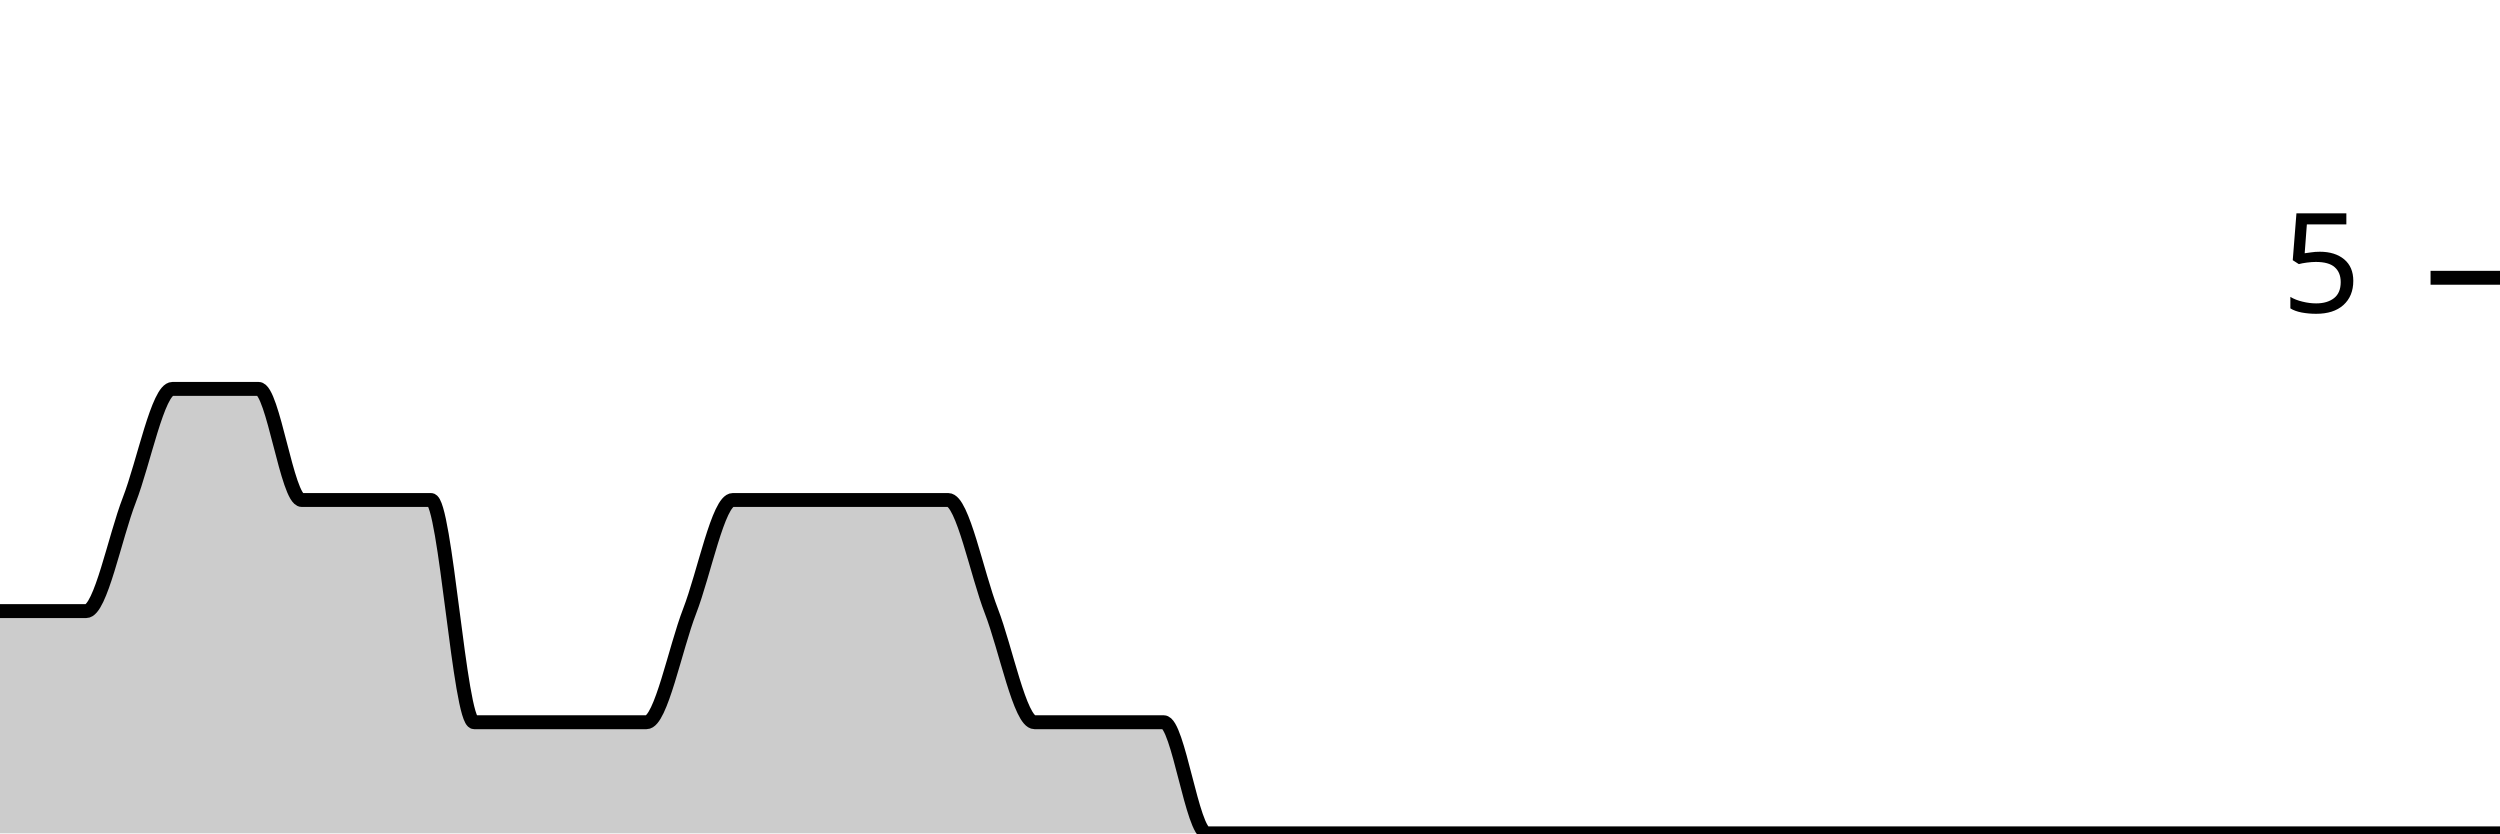
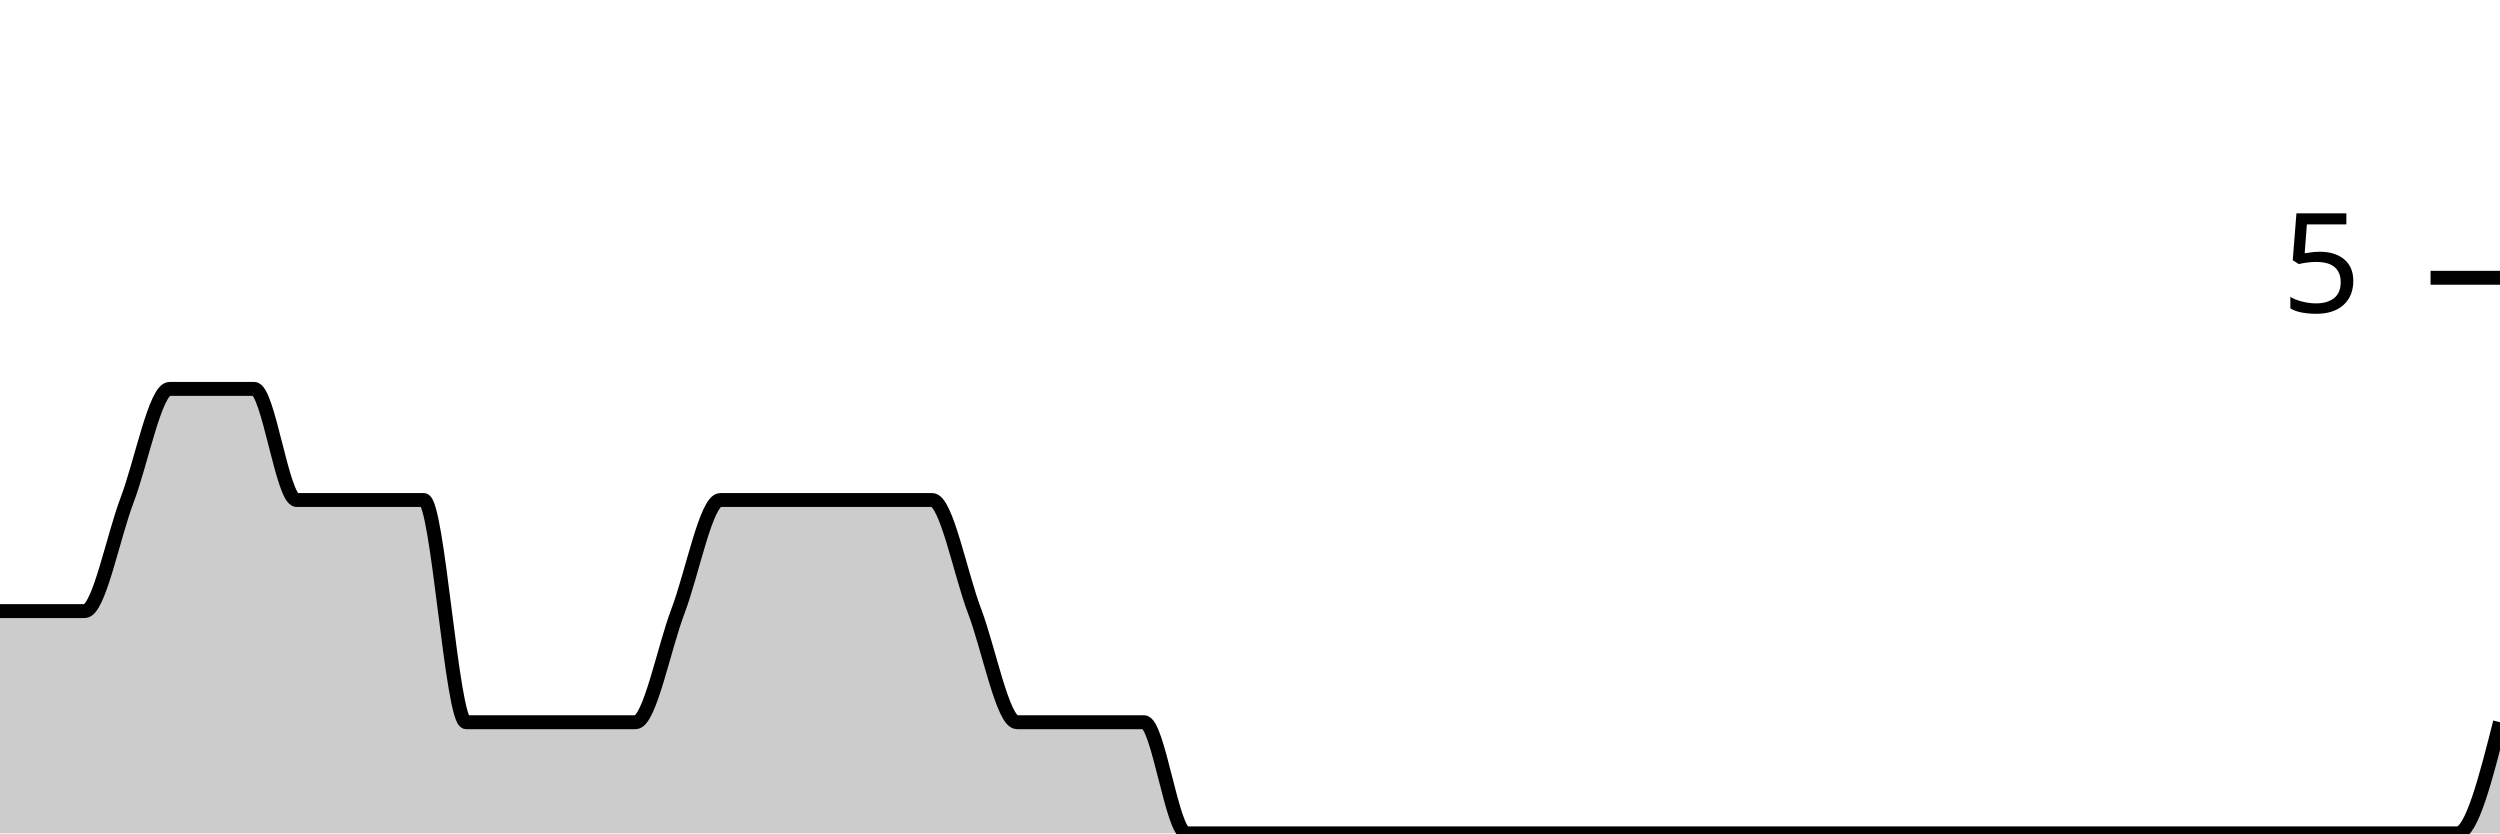
<svg xmlns="http://www.w3.org/2000/svg" viewBox="0 0 180 60">
  <g transform="translate(0,20)">
-     <path class="area" fill="rgba(0, 0, 0, 0.2)" d="M0,24C1.034,24,2.069,24,3.103,24C4.138,24,5.172,24,6.207,24C7.241,24,8.276,18.667,9.31,16C10.345,13.333,11.379,8,12.414,8C13.448,8,14.483,8,15.517,8C16.552,8,17.586,8,18.621,8C19.655,8,20.69,16,21.724,16C22.759,16,23.793,16,24.828,16C25.862,16,26.897,16,27.931,16C28.966,16,30,16,31.034,16C32.069,16,33.103,32,34.138,32C35.172,32,36.207,32,37.241,32C38.276,32,39.31,32,40.345,32C41.379,32,42.414,32,43.448,32C44.483,32,45.517,32,46.552,32C47.586,32,48.621,26.667,49.655,24C50.69,21.333,51.724,16,52.759,16C53.793,16,54.828,16,55.862,16C56.897,16,57.931,16,58.966,16C60,16,61.034,16,62.069,16C63.103,16,64.138,16,65.172,16C66.207,16,67.241,16,68.276,16C69.31,16,70.345,21.333,71.379,24C72.414,26.667,73.448,32,74.483,32C75.517,32,76.552,32,77.586,32C78.621,32,79.655,32,80.69,32C81.724,32,82.759,32,83.793,32C84.828,32,85.862,40,86.897,40C87.931,40,88.966,40,90,40C91.034,40,92.069,40,93.103,40C94.138,40,95.172,40,96.207,40C97.241,40,98.276,40,99.31,40C100.345,40,101.379,40,102.414,40C103.448,40,104.483,40,105.517,40C106.552,40,107.586,40,108.621,40C109.655,40,110.69,40,111.724,40C112.759,40,113.793,40,114.828,40C115.862,40,116.897,40,117.931,40C118.966,40,120,40,121.034,40C122.069,40,123.103,40,124.138,40C125.172,40,126.207,40,127.241,40C128.276,40,129.31,40,130.345,40C131.379,40,132.414,40,133.448,40C134.483,40,135.517,40,136.552,40C137.586,40,138.621,40,139.655,40C140.69,40,141.724,40,142.759,40C143.793,40,144.828,40,145.862,40C146.897,40,147.931,40,148.966,40C150,40,151.034,40,152.069,40C153.103,40,154.138,40,155.172,40C156.207,40,157.241,40,158.276,40C159.31,40,160.345,40,161.379,40C162.414,40,163.448,40,164.483,40C165.517,40,166.552,40,167.586,40C168.621,40,169.655,40,170.69,40C171.724,40,172.759,40,173.793,40C174.828,40,175.862,40,176.897,40C177.931,40,178.966,40,180,40L180,40C178.966,40,177.931,40,176.897,40C175.862,40,174.828,40,173.793,40C172.759,40,171.724,40,170.69,40C169.655,40,168.621,40,167.586,40C166.552,40,165.517,40,164.483,40C163.448,40,162.414,40,161.379,40C160.345,40,159.31,40,158.276,40C157.241,40,156.207,40,155.172,40C154.138,40,153.103,40,152.069,40C151.034,40,150,40,148.966,40C147.931,40,146.897,40,145.862,40C144.828,40,143.793,40,142.759,40C141.724,40,140.69,40,139.655,40C138.621,40,137.586,40,136.552,40C135.517,40,134.483,40,133.448,40C132.414,40,131.379,40,130.345,40C129.31,40,128.276,40,127.241,40C126.207,40,125.172,40,124.138,40C123.103,40,122.069,40,121.034,40C120,40,118.966,40,117.931,40C116.897,40,115.862,40,114.828,40C113.793,40,112.759,40,111.724,40C110.69,40,109.655,40,108.621,40C107.586,40,106.552,40,105.517,40C104.483,40,103.448,40,102.414,40C101.379,40,100.345,40,99.31,40C98.276,40,97.241,40,96.207,40C95.172,40,94.138,40,93.103,40C92.069,40,91.034,40,90,40C88.966,40,87.931,40,86.897,40C85.862,40,84.828,40,83.793,40C82.759,40,81.724,40,80.69,40C79.655,40,78.621,40,77.586,40C76.552,40,75.517,40,74.483,40C73.448,40,72.414,40,71.379,40C70.345,40,69.31,40,68.276,40C67.241,40,66.207,40,65.172,40C64.138,40,63.103,40,62.069,40C61.034,40,60,40,58.966,40C57.931,40,56.897,40,55.862,40C54.828,40,53.793,40,52.759,40C51.724,40,50.69,40,49.655,40C48.621,40,47.586,40,46.552,40C45.517,40,44.483,40,43.448,40C42.414,40,41.379,40,40.345,40C39.31,40,38.276,40,37.241,40C36.207,40,35.172,40,34.138,40C33.103,40,32.069,40,31.034,40C30,40,28.966,40,27.931,40C26.897,40,25.862,40,24.828,40C23.793,40,22.759,40,21.724,40C20.69,40,19.655,40,18.621,40C17.586,40,16.552,40,15.517,40C14.483,40,13.448,40,12.414,40C11.379,40,10.345,40,9.31,40C8.276,40,7.241,40,6.207,40C5.172,40,4.138,40,3.103,40C2.069,40,1.034,40,0,40Z" />
-     <path class="line" stroke="black" fill="none" d="M0,24C1.034,24,2.069,24,3.103,24C4.138,24,5.172,24,6.207,24C7.241,24,8.276,18.667,9.31,16C10.345,13.333,11.379,8,12.414,8C13.448,8,14.483,8,15.517,8C16.552,8,17.586,8,18.621,8C19.655,8,20.69,16,21.724,16C22.759,16,23.793,16,24.828,16C25.862,16,26.897,16,27.931,16C28.966,16,30,16,31.034,16C32.069,16,33.103,32,34.138,32C35.172,32,36.207,32,37.241,32C38.276,32,39.31,32,40.345,32C41.379,32,42.414,32,43.448,32C44.483,32,45.517,32,46.552,32C47.586,32,48.621,26.667,49.655,24C50.69,21.333,51.724,16,52.759,16C53.793,16,54.828,16,55.862,16C56.897,16,57.931,16,58.966,16C60,16,61.034,16,62.069,16C63.103,16,64.138,16,65.172,16C66.207,16,67.241,16,68.276,16C69.31,16,70.345,21.333,71.379,24C72.414,26.667,73.448,32,74.483,32C75.517,32,76.552,32,77.586,32C78.621,32,79.655,32,80.69,32C81.724,32,82.759,32,83.793,32C84.828,32,85.862,40,86.897,40C87.931,40,88.966,40,90,40C91.034,40,92.069,40,93.103,40C94.138,40,95.172,40,96.207,40C97.241,40,98.276,40,99.31,40C100.345,40,101.379,40,102.414,40C103.448,40,104.483,40,105.517,40C106.552,40,107.586,40,108.621,40C109.655,40,110.69,40,111.724,40C112.759,40,113.793,40,114.828,40C115.862,40,116.897,40,117.931,40C118.966,40,120,40,121.034,40C122.069,40,123.103,40,124.138,40C125.172,40,126.207,40,127.241,40C128.276,40,129.31,40,130.345,40C131.379,40,132.414,40,133.448,40C134.483,40,135.517,40,136.552,40C137.586,40,138.621,40,139.655,40C140.69,40,141.724,40,142.759,40C143.793,40,144.828,40,145.862,40C146.897,40,147.931,40,148.966,40C150,40,151.034,40,152.069,40C153.103,40,154.138,40,155.172,40C156.207,40,157.241,40,158.276,40C159.31,40,160.345,40,161.379,40C162.414,40,163.448,40,164.483,40C165.517,40,166.552,40,167.586,40C168.621,40,169.655,40,170.69,40C171.724,40,172.759,40,173.793,40C174.828,40,175.862,40,176.897,40C177.931,40,178.966,40,180,40" />
+     <path class="area" fill="rgba(0, 0, 0, 0.2)" d="M0,24C1.017,24,2.034,24,3.051,24C4.068,24,5.085,24,6.102,24C7.119,24,8.136,18.667,9.153,16C10.169,13.333,11.186,8,12.203,8C13.22,8,14.237,8,15.254,8C16.271,8,17.288,8,18.305,8C19.322,8,20.339,16,21.356,16C22.373,16,23.39,16,24.407,16C25.424,16,26.441,16,27.458,16C28.475,16,29.492,16,30.508,16C31.525,16,32.542,32,33.559,32C34.576,32,35.593,32,36.61,32C37.627,32,38.644,32,39.661,32C40.678,32,41.695,32,42.712,32C43.729,32,44.746,32,45.763,32C46.78,32,47.797,26.667,48.814,24C49.831,21.333,50.847,16,51.864,16C52.881,16,53.898,16,54.915,16C55.932,16,56.949,16,57.966,16C58.983,16,60,16,61.017,16C62.034,16,63.051,16,64.068,16C65.085,16,66.102,16,67.119,16C68.136,16,69.153,21.333,70.169,24C71.186,26.667,72.203,32,73.22,32C74.237,32,75.254,32,76.271,32C77.288,32,78.305,32,79.322,32C80.339,32,81.356,32,82.373,32C83.39,32,84.407,40,85.424,40C86.441,40,87.458,40,88.475,40C89.492,40,90.508,40,91.525,40C92.542,40,93.559,40,94.576,40C95.593,40,96.61,40,97.627,40C98.644,40,99.661,40,100.678,40C101.695,40,102.712,40,103.729,40C104.746,40,105.763,40,106.78,40C107.797,40,108.814,40,109.831,40C110.847,40,111.864,40,112.881,40C113.898,40,114.915,40,115.932,40C116.949,40,117.966,40,118.983,40C120,40,121.017,40,122.034,40C123.051,40,124.068,40,125.085,40C126.102,40,127.119,40,128.136,40C129.153,40,130.169,40,131.186,40C132.203,40,133.22,40,134.237,40C135.254,40,136.271,40,137.288,40C138.305,40,139.322,40,140.339,40C141.356,40,142.373,40,143.39,40C144.407,40,145.424,40,146.441,40C147.458,40,148.475,40,149.492,40C150.508,40,151.525,40,152.542,40C153.559,40,154.576,40,155.593,40C156.61,40,157.627,40,158.644,40C159.661,40,160.678,40,161.695,40C162.712,40,163.729,40,164.746,40C165.763,40,166.78,40,167.797,40C168.814,40,169.831,40,170.847,40C171.864,40,172.881,40,173.898,40C174.915,40,175.932,40,176.949,40C177.966,40,178.983,36,180,32L180,40C178.983,40,177.966,40,176.949,40C175.932,40,174.915,40,173.898,40C172.881,40,171.864,40,170.847,40C169.831,40,168.814,40,167.797,40C166.78,40,165.763,40,164.746,40C163.729,40,162.712,40,161.695,40C160.678,40,159.661,40,158.644,40C157.627,40,156.61,40,155.593,40C154.576,40,153.559,40,152.542,40C151.525,40,150.508,40,149.492,40C148.475,40,147.458,40,146.441,40C145.424,40,144.407,40,143.39,40C142.373,40,141.356,40,140.339,40C139.322,40,138.305,40,137.288,40C136.271,40,135.254,40,134.237,40C133.22,40,132.203,40,131.186,40C130.169,40,129.153,40,128.136,40C127.119,40,126.102,40,125.085,40C124.068,40,123.051,40,122.034,40C121.017,40,120,40,118.983,40C117.966,40,116.949,40,115.932,40C114.915,40,113.898,40,112.881,40C111.864,40,110.847,40,109.831,40C108.814,40,107.797,40,106.78,40C105.763,40,104.746,40,103.729,40C102.712,40,101.695,40,100.678,40C99.661,40,98.644,40,97.627,40C96.61,40,95.593,40,94.576,40C93.559,40,92.542,40,91.525,40C90.508,40,89.492,40,88.475,40C87.458,40,86.441,40,85.424,40C84.407,40,83.39,40,82.373,40C81.356,40,80.339,40,79.322,40C78.305,40,77.288,40,76.271,40C75.254,40,74.237,40,73.22,40C72.203,40,71.186,40,70.169,40C69.153,40,68.136,40,67.119,40C66.102,40,65.085,40,64.068,40C63.051,40,62.034,40,61.017,40C60,40,58.983,40,57.966,40C56.949,40,55.932,40,54.915,40C53.898,40,52.881,40,51.864,40C50.847,40,49.831,40,48.814,40C47.797,40,46.78,40,45.763,40C44.746,40,43.729,40,42.712,40C41.695,40,40.678,40,39.661,40C38.644,40,37.627,40,36.61,40C35.593,40,34.576,40,33.559,40C32.542,40,31.525,40,30.508,40C29.492,40,28.475,40,27.458,40C26.441,40,25.424,40,24.407,40C23.39,40,22.373,40,21.356,40C20.339,40,19.322,40,18.305,40C17.288,40,16.271,40,15.254,40C14.237,40,13.22,40,12.203,40C11.186,40,10.169,40,9.153,40C8.136,40,7.119,40,6.102,40C5.085,40,4.068,40,3.051,40C2.034,40,1.017,40,0,40Z" />
+     <path class="line" stroke="black" fill="none" d="M0,24C1.017,24,2.034,24,3.051,24C4.068,24,5.085,24,6.102,24C7.119,24,8.136,18.667,9.153,16C10.169,13.333,11.186,8,12.203,8C13.22,8,14.237,8,15.254,8C16.271,8,17.288,8,18.305,8C19.322,8,20.339,16,21.356,16C22.373,16,23.39,16,24.407,16C25.424,16,26.441,16,27.458,16C28.475,16,29.492,16,30.508,16C31.525,16,32.542,32,33.559,32C34.576,32,35.593,32,36.61,32C37.627,32,38.644,32,39.661,32C40.678,32,41.695,32,42.712,32C43.729,32,44.746,32,45.763,32C46.78,32,47.797,26.667,48.814,24C49.831,21.333,50.847,16,51.864,16C52.881,16,53.898,16,54.915,16C55.932,16,56.949,16,57.966,16C58.983,16,60,16,61.017,16C62.034,16,63.051,16,64.068,16C65.085,16,66.102,16,67.119,16C68.136,16,69.153,21.333,70.169,24C71.186,26.667,72.203,32,73.22,32C74.237,32,75.254,32,76.271,32C77.288,32,78.305,32,79.322,32C80.339,32,81.356,32,82.373,32C83.39,32,84.407,40,85.424,40C86.441,40,87.458,40,88.475,40C89.492,40,90.508,40,91.525,40C92.542,40,93.559,40,94.576,40C95.593,40,96.61,40,97.627,40C98.644,40,99.661,40,100.678,40C101.695,40,102.712,40,103.729,40C104.746,40,105.763,40,106.78,40C107.797,40,108.814,40,109.831,40C110.847,40,111.864,40,112.881,40C113.898,40,114.915,40,115.932,40C116.949,40,117.966,40,118.983,40C120,40,121.017,40,122.034,40C123.051,40,124.068,40,125.085,40C126.102,40,127.119,40,128.136,40C129.153,40,130.169,40,131.186,40C132.203,40,133.22,40,134.237,40C135.254,40,136.271,40,137.288,40C138.305,40,139.322,40,140.339,40C141.356,40,142.373,40,143.39,40C144.407,40,145.424,40,146.441,40C147.458,40,148.475,40,149.492,40C150.508,40,151.525,40,152.542,40C153.559,40,154.576,40,155.593,40C156.61,40,157.627,40,158.644,40C159.661,40,160.678,40,161.695,40C162.712,40,163.729,40,164.746,40C165.763,40,166.78,40,167.797,40C168.814,40,169.831,40,170.847,40C171.864,40,172.881,40,173.898,40C174.915,40,175.932,40,176.949,40C177.966,40,178.983,36,180,32" />
    <path class="axis-ceiling" stroke-width="1" stroke="black" fill="none" d="M175,0L180,0" />
    <text class="axis-ceiling-label" font-family="sans-serif" text-anchor="end" font-size="10px" x="170" y="2.5">5</text>
  </g>
</svg>
